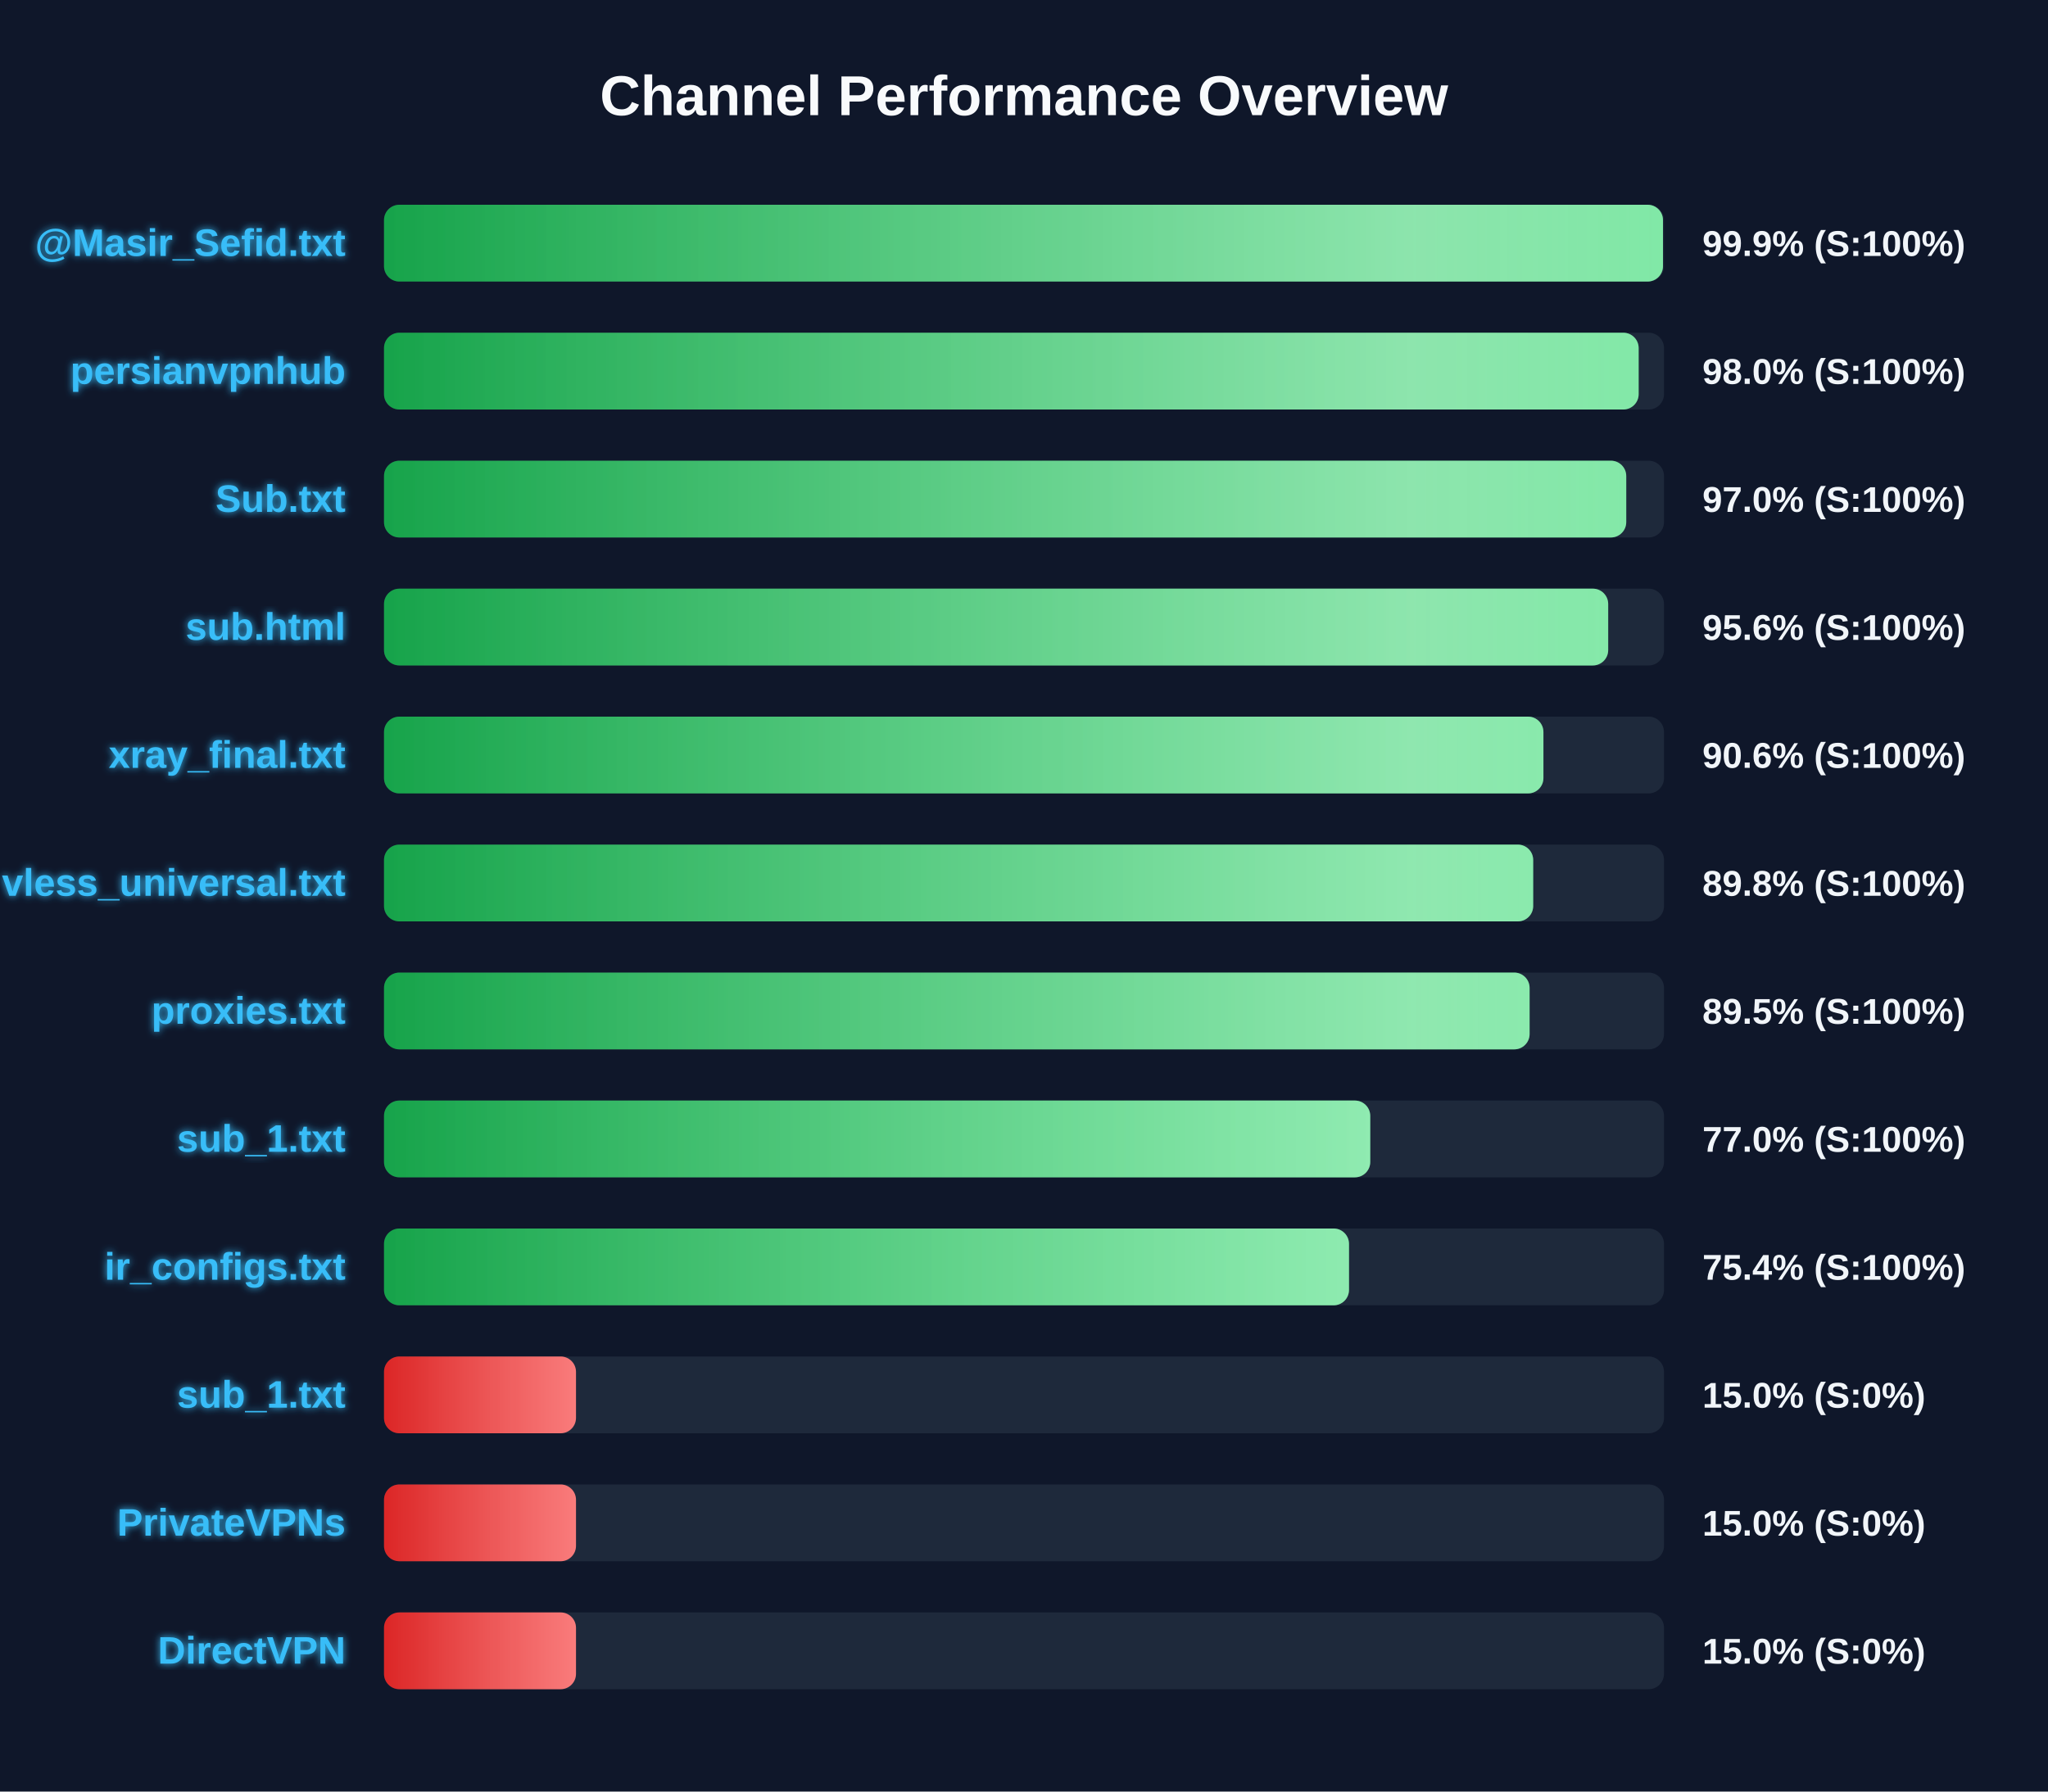
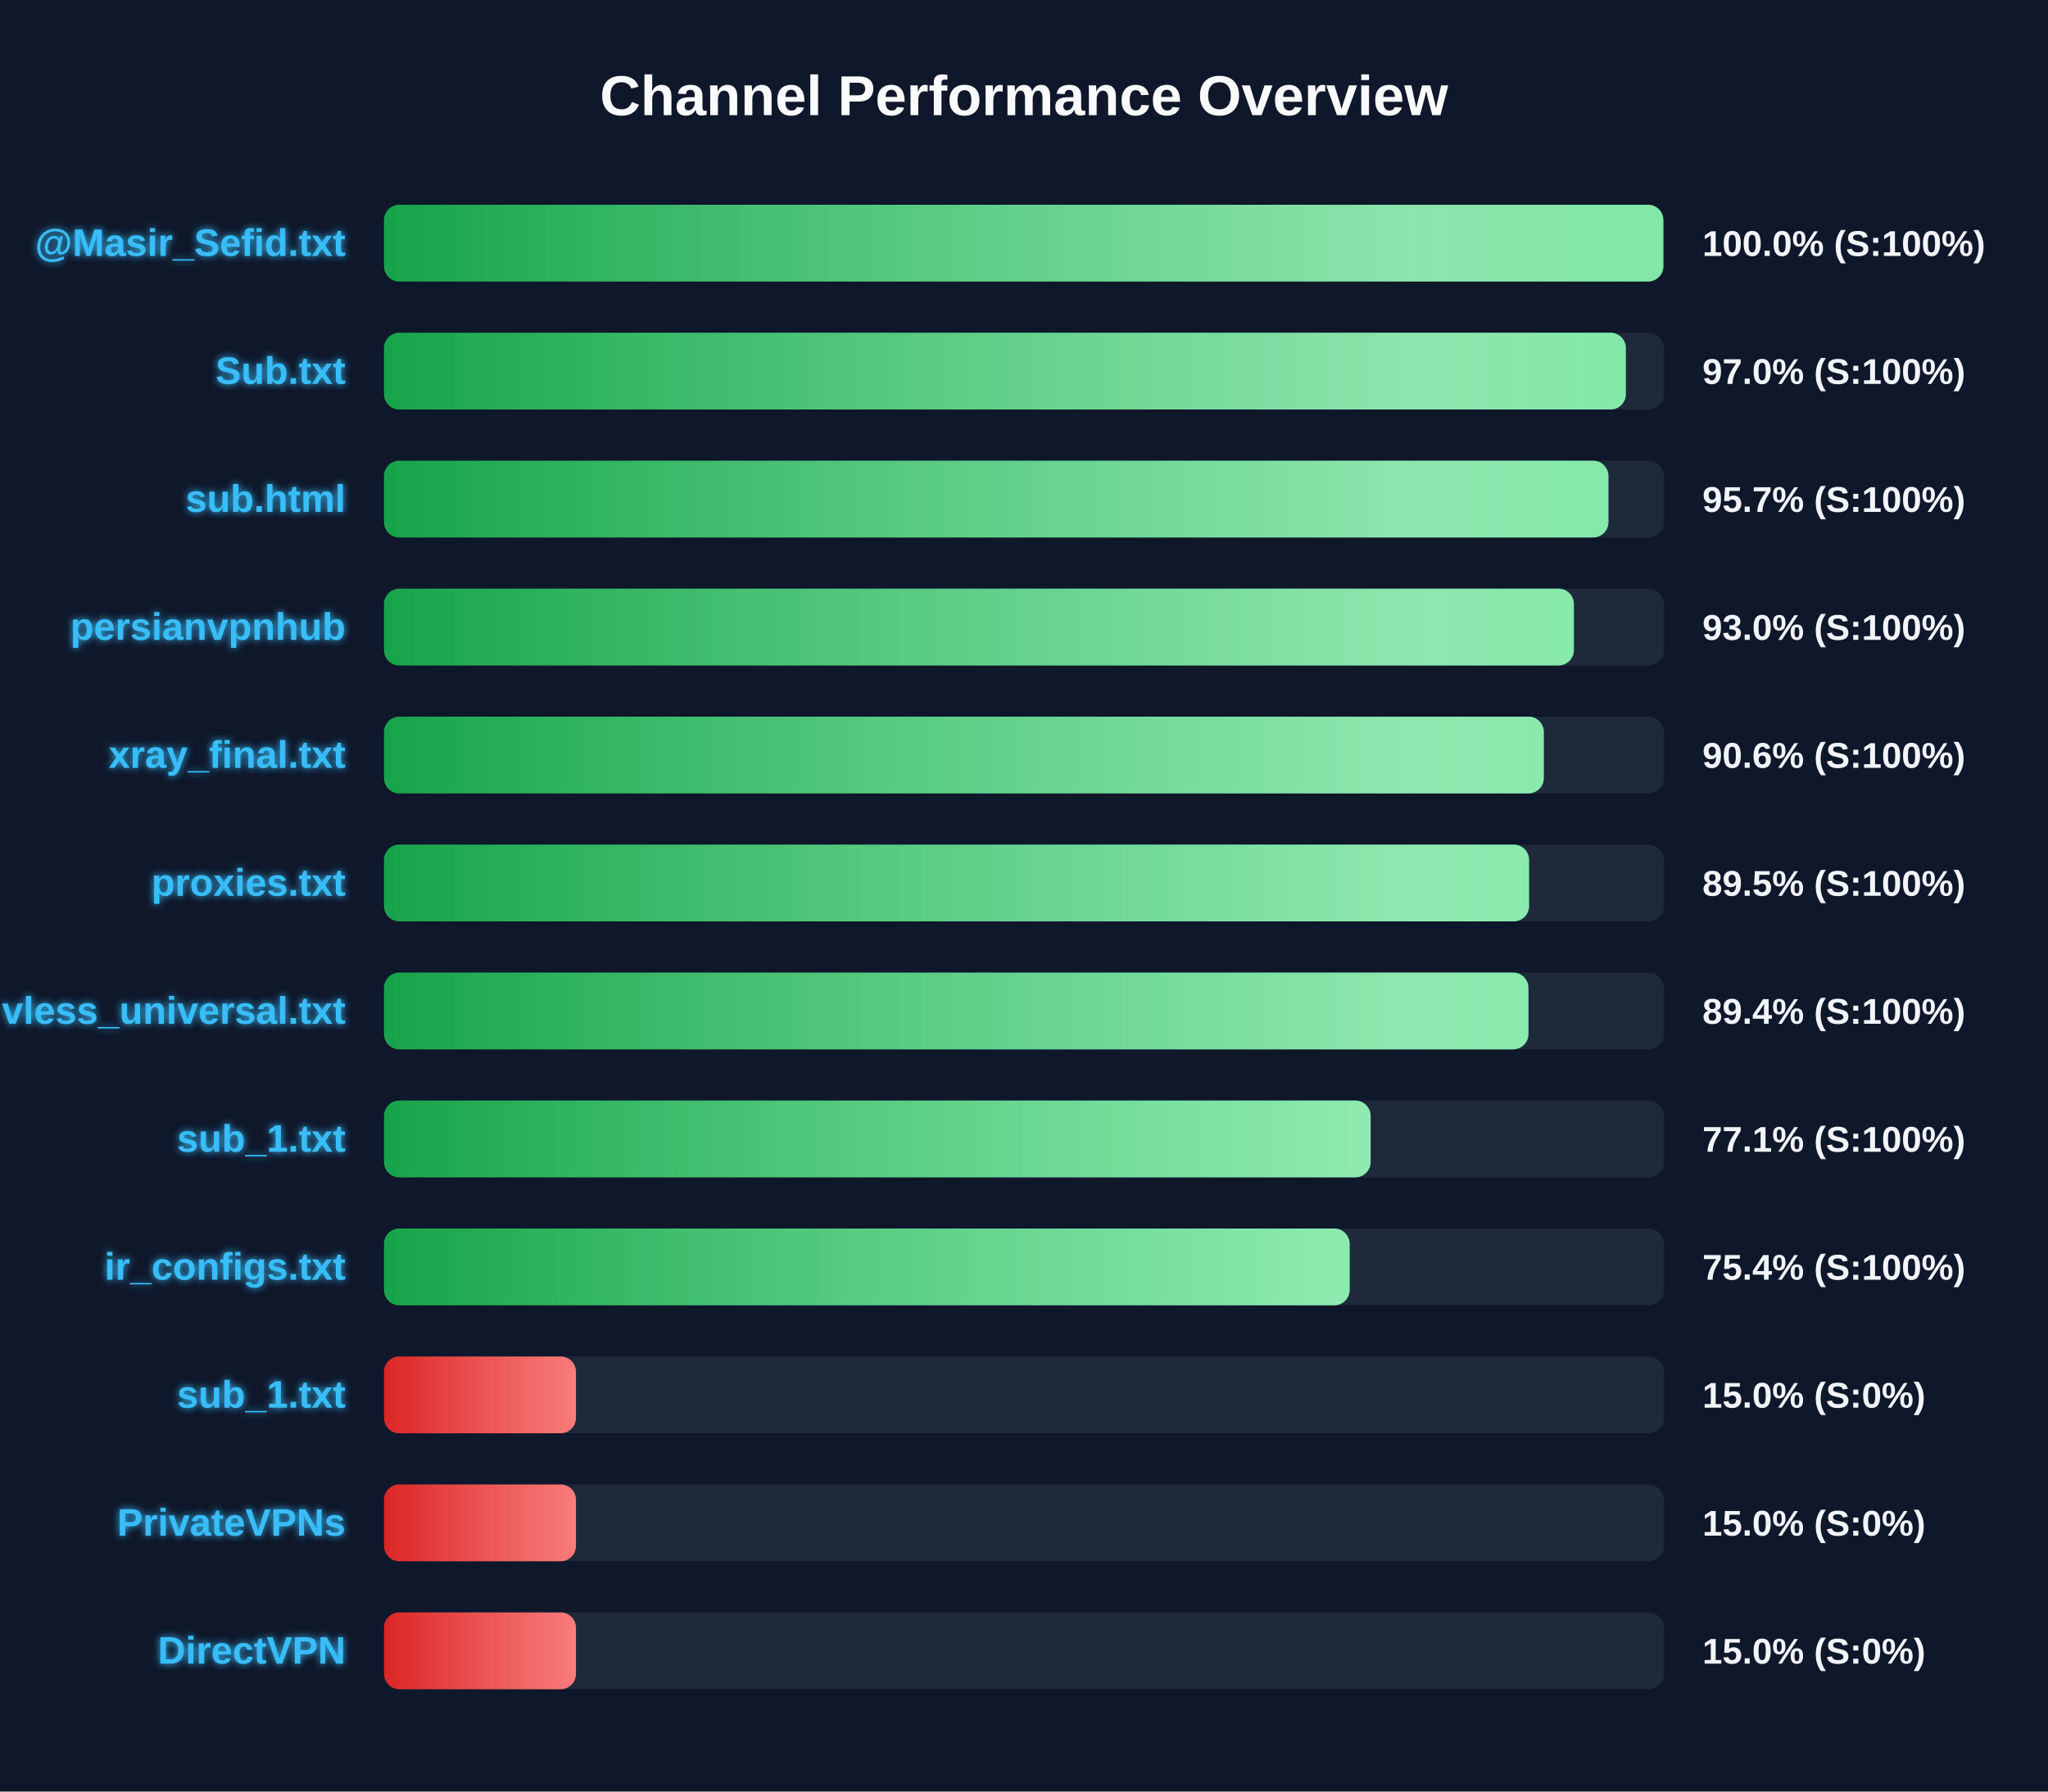
<svg xmlns="http://www.w3.org/2000/svg" width="800" height="700" version="1.1">
  <defs>
    <linearGradient id="grad-green" x1="0%" y1="0%" x2="100%" y2="0%">
      <stop offset="0%" stop-color="#16a34a" />
      <stop offset="100%" stop-color="#4ade80" />
    </linearGradient>
    <linearGradient id="grad-yellow" x1="0%" y1="0%" x2="100%" y2="0%">
      <stop offset="0%" stop-color="#ca8a04" />
      <stop offset="100%" stop-color="#fde047" />
    </linearGradient>
    <linearGradient id="grad-red" x1="0%" y1="0%" x2="100%" y2="0%">
      <stop offset="0%" stop-color="#dc2626" />
      <stop offset="100%" stop-color="#f87171" />
    </linearGradient>
    <linearGradient id="shimmer" x1="0%" y1="0%" x2="100%" y2="0%">
      <stop offset="0%" stop-color="rgba(255,255,255,0)" />
      <stop offset="50%" stop-color="rgba(255,255,255,0.4)" />
      <stop offset="100%" stop-color="rgba(255,255,255,0)" />
    </linearGradient>
    <filter id="glow" x="-20%" y="-20%" width="140%" height="140%">
      <feGaussianBlur stdDeviation="1.5" result="blur" />
      <feComposite in="SourceGraphic" in2="blur" operator="over" />
    </filter>
  </defs>
  <style>
        .bg-rect { fill: #0f172a; }
        .title { font: bold 22px 'Segoe UI', Arial, sans-serif; fill: #f8fafc; }
        .row { font: bold 15px 'Segoe UI', Arial, sans-serif; fill: #38bdf8; filter: url(#glow); }
        .score { font: bold 14px 'Segoe UI', Arial, sans-serif; fill: #f1f5f9; }
        @keyframes shimmer-anim {
            0% { transform: translateX(-100%); }
            100% { transform: translateX(200%); }
        }
        .shimmer-rect {
            animation: shimmer-anim 2.5s infinite linear;
        }
    </style>
  <rect width="100%" height="100%" class="bg-rect" />
  <text x="400" y="45" text-anchor="middle" class="title">Channel Performance Overview</text>
  <rect x="150" y="80" width="500" height="30" fill="#1e293b" rx="6" />
  <clipPath id="clip-0">
-     <rect x="150" y="80" width="499.6" height="30" rx="6" />
+     <rect x="150" y="80" width="499.75" height="30" rx="6" />
  </clipPath>
-   <rect x="150" y="80" width="499.6" height="30" fill="url(#grad-green)" rx="6" />
+   <rect x="150" y="80" width="499.75" height="30" fill="url(#grad-green)" rx="6" />
  <g clip-path="url(#clip-0)">
    <rect x="150" y="80" width="100%" height="30" fill="url(#shimmer)" class="shimmer-rect" />
  </g>
  <text x="135" y="100" text-anchor="end" class="row">@Masir_Sefid.txt</text>
-   <text x="665" y="100" text-anchor="start" class="score">99.9% (S:100%)</text>
+   <text x="665" y="100" text-anchor="start" class="score">100.0% (S:100%)</text>
  <rect x="150" y="130" width="500" height="30" fill="#1e293b" rx="6" />
  <clipPath id="clip-1">
-     <rect x="150" y="130" width="490.1" height="30" rx="6" />
+     <rect x="150" y="130" width="485.1" height="30" rx="6" />
  </clipPath>
-   <rect x="150" y="130" width="490.1" height="30" fill="url(#grad-green)" rx="6" />
+   <rect x="150" y="130" width="485.1" height="30" fill="url(#grad-green)" rx="6" />
  <g clip-path="url(#clip-1)">
    <rect x="150" y="130" width="100%" height="30" fill="url(#shimmer)" class="shimmer-rect" />
  </g>
-   <text x="135" y="150" text-anchor="end" class="row">persianvpnhub</text>
-   <text x="665" y="150" text-anchor="start" class="score">98.0% (S:100%)</text>
+   <text x="135" y="150" text-anchor="end" class="row">Sub.txt</text>
+   <text x="665" y="150" text-anchor="start" class="score">97.0% (S:100%)</text>
  <rect x="150" y="180" width="500" height="30" fill="#1e293b" rx="6" />
  <clipPath id="clip-2">
-     <rect x="150" y="180" width="485.25" height="30" rx="6" />
+     <rect x="150" y="180" width="478.3" height="30" rx="6" />
  </clipPath>
-   <rect x="150" y="180" width="485.25" height="30" fill="url(#grad-green)" rx="6" />
+   <rect x="150" y="180" width="478.3" height="30" fill="url(#grad-green)" rx="6" />
  <g clip-path="url(#clip-2)">
    <rect x="150" y="180" width="100%" height="30" fill="url(#shimmer)" class="shimmer-rect" />
  </g>
-   <text x="135" y="200" text-anchor="end" class="row">Sub.txt</text>
-   <text x="665" y="200" text-anchor="start" class="score">97.0% (S:100%)</text>
+   <text x="135" y="200" text-anchor="end" class="row">sub.html</text>
+   <text x="665" y="200" text-anchor="start" class="score">95.7% (S:100%)</text>
  <rect x="150" y="230" width="500" height="30" fill="#1e293b" rx="6" />
  <clipPath id="clip-3">
-     <rect x="150" y="230" width="478.2" height="30" rx="6" />
+     <rect x="150" y="230" width="464.8" height="30" rx="6" />
  </clipPath>
-   <rect x="150" y="230" width="478.2" height="30" fill="url(#grad-green)" rx="6" />
+   <rect x="150" y="230" width="464.8" height="30" fill="url(#grad-green)" rx="6" />
  <g clip-path="url(#clip-3)">
    <rect x="150" y="230" width="100%" height="30" fill="url(#shimmer)" class="shimmer-rect" />
  </g>
-   <text x="135" y="250" text-anchor="end" class="row">sub.html</text>
-   <text x="665" y="250" text-anchor="start" class="score">95.6% (S:100%)</text>
+   <text x="135" y="250" text-anchor="end" class="row">persianvpnhub</text>
+   <text x="665" y="250" text-anchor="start" class="score">93.0% (S:100%)</text>
  <rect x="150" y="280" width="500" height="30" fill="#1e293b" rx="6" />
  <clipPath id="clip-4">
-     <rect x="150" y="280" width="452.9" height="30" rx="6" />
+     <rect x="150" y="280" width="453.05" height="30" rx="6" />
  </clipPath>
-   <rect x="150" y="280" width="452.9" height="30" fill="url(#grad-green)" rx="6" />
+   <rect x="150" y="280" width="453.05" height="30" fill="url(#grad-green)" rx="6" />
  <g clip-path="url(#clip-4)">
    <rect x="150" y="280" width="100%" height="30" fill="url(#shimmer)" class="shimmer-rect" />
  </g>
  <text x="135" y="300" text-anchor="end" class="row">xray_final.txt</text>
  <text x="665" y="300" text-anchor="start" class="score">90.6% (S:100%)</text>
  <rect x="150" y="330" width="500" height="30" fill="#1e293b" rx="6" />
  <clipPath id="clip-5">
-     <rect x="150" y="330" width="448.9" height="30" rx="6" />
+     <rect x="150" y="330" width="447.3" height="30" rx="6" />
  </clipPath>
-   <rect x="150" y="330" width="448.9" height="30" fill="url(#grad-green)" rx="6" />
+   <rect x="150" y="330" width="447.3" height="30" fill="url(#grad-green)" rx="6" />
  <g clip-path="url(#clip-5)">
    <rect x="150" y="330" width="100%" height="30" fill="url(#shimmer)" class="shimmer-rect" />
  </g>
-   <text x="135" y="350" text-anchor="end" class="row">vless_universal.txt</text>
-   <text x="665" y="350" text-anchor="start" class="score">89.8% (S:100%)</text>
+   <text x="135" y="350" text-anchor="end" class="row">proxies.txt</text>
+   <text x="665" y="350" text-anchor="start" class="score">89.5% (S:100%)</text>
  <rect x="150" y="380" width="500" height="30" fill="#1e293b" rx="6" />
  <clipPath id="clip-6">
-     <rect x="150" y="380" width="447.5" height="30" rx="6" />
+     <rect x="150" y="380" width="447.05" height="30" rx="6" />
  </clipPath>
-   <rect x="150" y="380" width="447.5" height="30" fill="url(#grad-green)" rx="6" />
+   <rect x="150" y="380" width="447.05" height="30" fill="url(#grad-green)" rx="6" />
  <g clip-path="url(#clip-6)">
    <rect x="150" y="380" width="100%" height="30" fill="url(#shimmer)" class="shimmer-rect" />
  </g>
-   <text x="135" y="400" text-anchor="end" class="row">proxies.txt</text>
-   <text x="665" y="400" text-anchor="start" class="score">89.5% (S:100%)</text>
+   <text x="135" y="400" text-anchor="end" class="row">vless_universal.txt</text>
+   <text x="665" y="400" text-anchor="start" class="score">89.4% (S:100%)</text>
  <rect x="150" y="430" width="500" height="30" fill="#1e293b" rx="6" />
  <clipPath id="clip-7">
-     <rect x="150" y="430" width="385.25" height="30" rx="6" />
+     <rect x="150" y="430" width="385.4" height="30" rx="6" />
  </clipPath>
-   <rect x="150" y="430" width="385.25" height="30" fill="url(#grad-green)" rx="6" />
+   <rect x="150" y="430" width="385.4" height="30" fill="url(#grad-green)" rx="6" />
  <g clip-path="url(#clip-7)">
    <rect x="150" y="430" width="100%" height="30" fill="url(#shimmer)" class="shimmer-rect" />
  </g>
  <text x="135" y="450" text-anchor="end" class="row">sub_1.txt</text>
-   <text x="665" y="450" text-anchor="start" class="score">77.0% (S:100%)</text>
+   <text x="665" y="450" text-anchor="start" class="score">77.1% (S:100%)</text>
  <rect x="150" y="480" width="500" height="30" fill="#1e293b" rx="6" />
  <clipPath id="clip-8">
-     <rect x="150" y="480" width="376.95" height="30" rx="6" />
+     <rect x="150" y="480" width="377.2" height="30" rx="6" />
  </clipPath>
-   <rect x="150" y="480" width="376.95" height="30" fill="url(#grad-green)" rx="6" />
+   <rect x="150" y="480" width="377.2" height="30" fill="url(#grad-green)" rx="6" />
  <g clip-path="url(#clip-8)">
    <rect x="150" y="480" width="100%" height="30" fill="url(#shimmer)" class="shimmer-rect" />
  </g>
  <text x="135" y="500" text-anchor="end" class="row">ir_configs.txt</text>
  <text x="665" y="500" text-anchor="start" class="score">75.4% (S:100%)</text>
  <rect x="150" y="530" width="500" height="30" fill="#1e293b" rx="6" />
  <clipPath id="clip-9">
    <rect x="150" y="530" width="75.0" height="30" rx="6" />
  </clipPath>
  <rect x="150" y="530" width="75.0" height="30" fill="url(#grad-red)" rx="6" />
  <g clip-path="url(#clip-9)">
    <rect x="150" y="530" width="100%" height="30" fill="url(#shimmer)" class="shimmer-rect" />
  </g>
  <text x="135" y="550" text-anchor="end" class="row">sub_1.txt</text>
  <text x="665" y="550" text-anchor="start" class="score">15.0% (S:0%)</text>
  <rect x="150" y="580" width="500" height="30" fill="#1e293b" rx="6" />
  <clipPath id="clip-10">
    <rect x="150" y="580" width="75.0" height="30" rx="6" />
  </clipPath>
  <rect x="150" y="580" width="75.0" height="30" fill="url(#grad-red)" rx="6" />
  <g clip-path="url(#clip-10)">
    <rect x="150" y="580" width="100%" height="30" fill="url(#shimmer)" class="shimmer-rect" />
  </g>
  <text x="135" y="600" text-anchor="end" class="row">PrivateVPNs</text>
  <text x="665" y="600" text-anchor="start" class="score">15.0% (S:0%)</text>
  <rect x="150" y="630" width="500" height="30" fill="#1e293b" rx="6" />
  <clipPath id="clip-11">
    <rect x="150" y="630" width="75.0" height="30" rx="6" />
  </clipPath>
  <rect x="150" y="630" width="75.0" height="30" fill="url(#grad-red)" rx="6" />
  <g clip-path="url(#clip-11)">
    <rect x="150" y="630" width="100%" height="30" fill="url(#shimmer)" class="shimmer-rect" />
  </g>
  <text x="135" y="650" text-anchor="end" class="row">DirectVPN</text>
  <text x="665" y="650" text-anchor="start" class="score">15.0% (S:0%)</text>
</svg>
